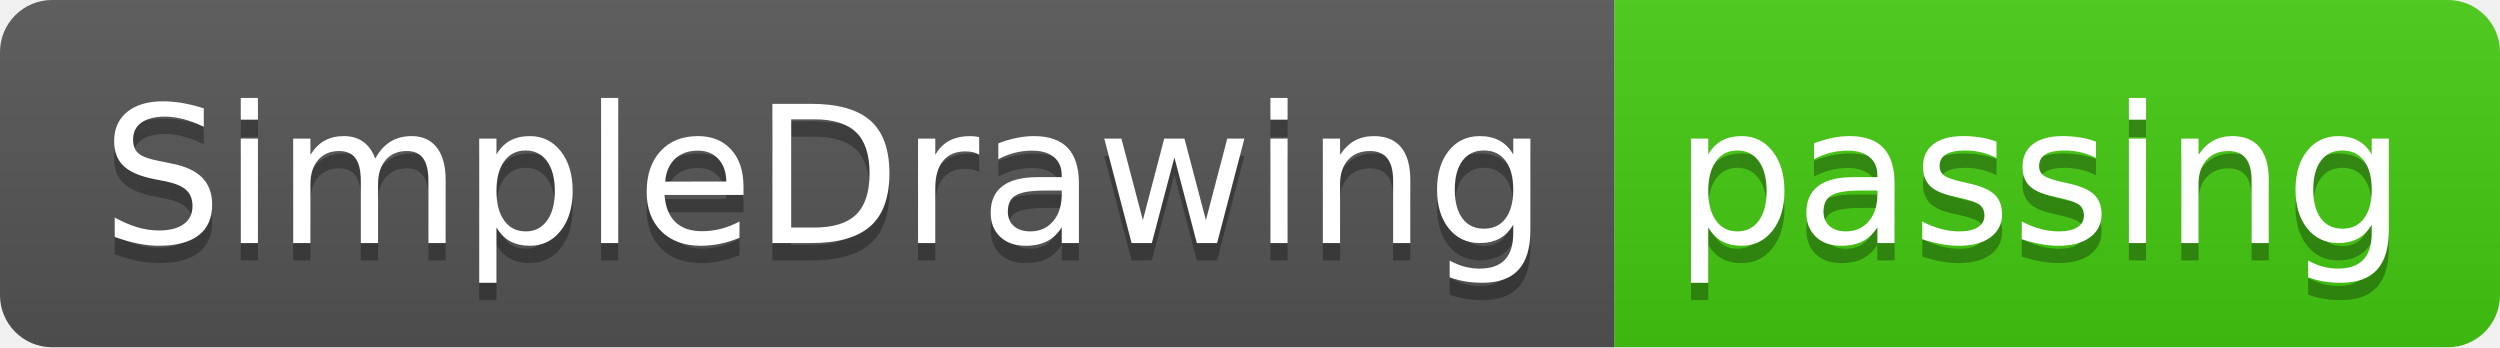
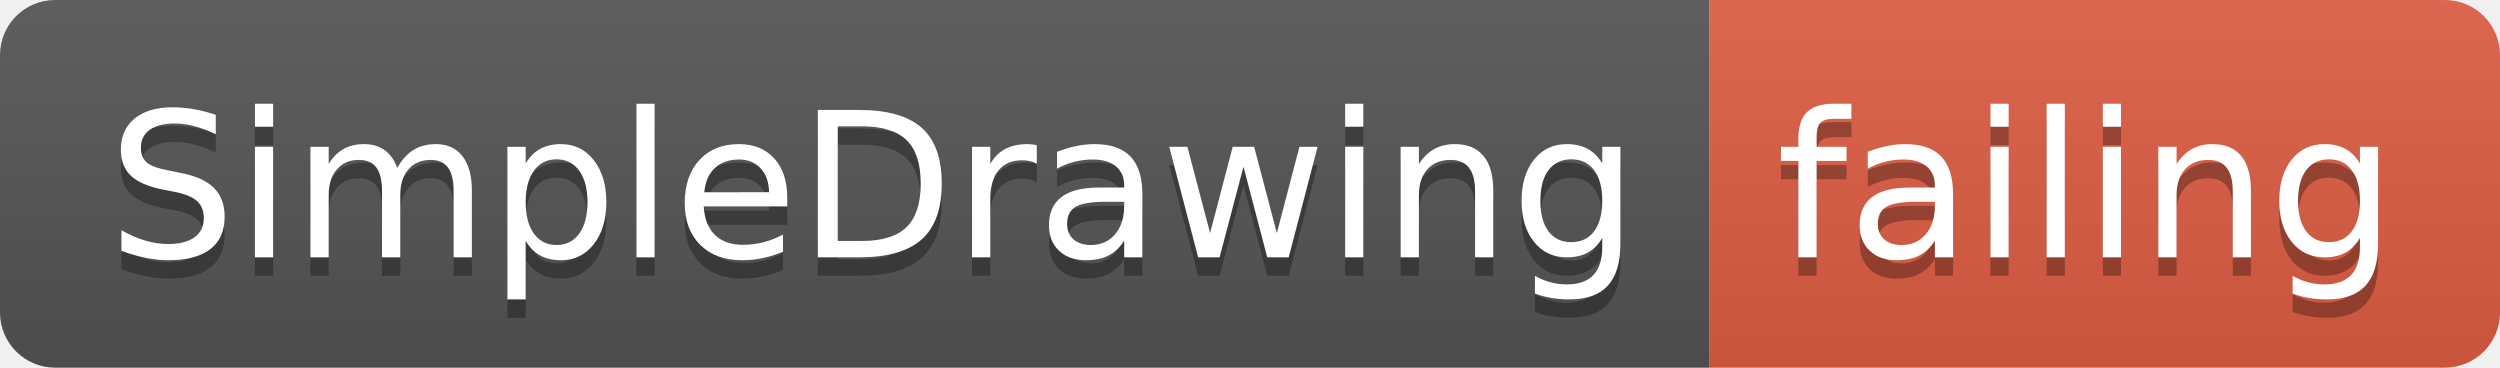
- <svg xmlns="http://www.w3.org/2000/svg" width="144" height="20">
+ <svg xmlns="http://www.w3.org/2000/svg" width="136" height="20">
  <linearGradient id="smooth" x2="0" y2="100%">
    <stop offset="0" stop-color="#bbb" stop-opacity=".1" />
    <stop offset="1" stop-opacity=".1" />
  </linearGradient>
  <clipPath id="round">
-     <rect width="144" height="20" rx="3" fill="#fff" />
+     <rect width="136" height="20" rx="3" fill="#fff" />
  </clipPath>
  <g clip-path="url(#round)">
    <rect width="93" height="20" fill="#555" />
-     <rect x="93" width="51" height="20" fill="#4c1" />
-     <rect width="144" height="20" fill="url(#smooth)" />
+     <rect x="93" width="43" height="20" fill="#e05d44" />
+     <rect width="136" height="20" fill="url(#smooth)" />
  </g>
  <g fill="#fff" text-anchor="middle" font-family="DejaVu Sans,Verdana,Geneva,sans-serif" font-size="110">
    <text x="475" y="150" fill="#010101" fill-opacity=".3" transform="scale(0.1)" textLength="830" lengthAdjust="spacing">SimpleDrawing</text>
    <text x="475" y="140" transform="scale(0.1)" textLength="830" lengthAdjust="spacing">SimpleDrawing</text>
-     <text x="1175" y="150" fill="#010101" fill-opacity=".3" transform="scale(0.1)" textLength="410" lengthAdjust="spacing">passing</text>
-     <text x="1175" y="140" transform="scale(0.1)" textLength="410" lengthAdjust="spacing">passing</text>
+     <text x="1135" y="150" fill="#010101" fill-opacity=".3" transform="scale(0.1)" textLength="330" lengthAdjust="spacing">failing</text>
+     <text x="1135" y="140" transform="scale(0.1)" textLength="330" lengthAdjust="spacing">failing</text>
  </g>
</svg>
